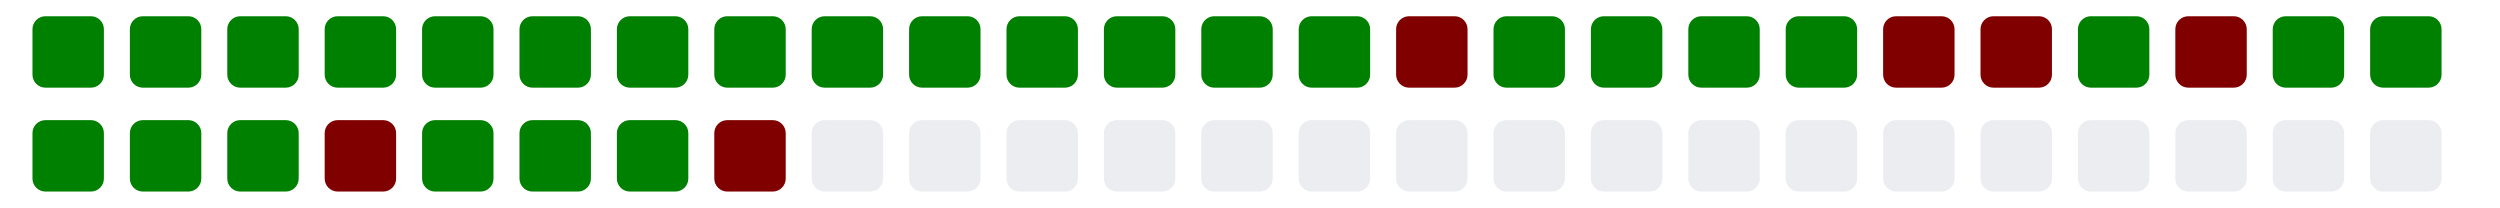
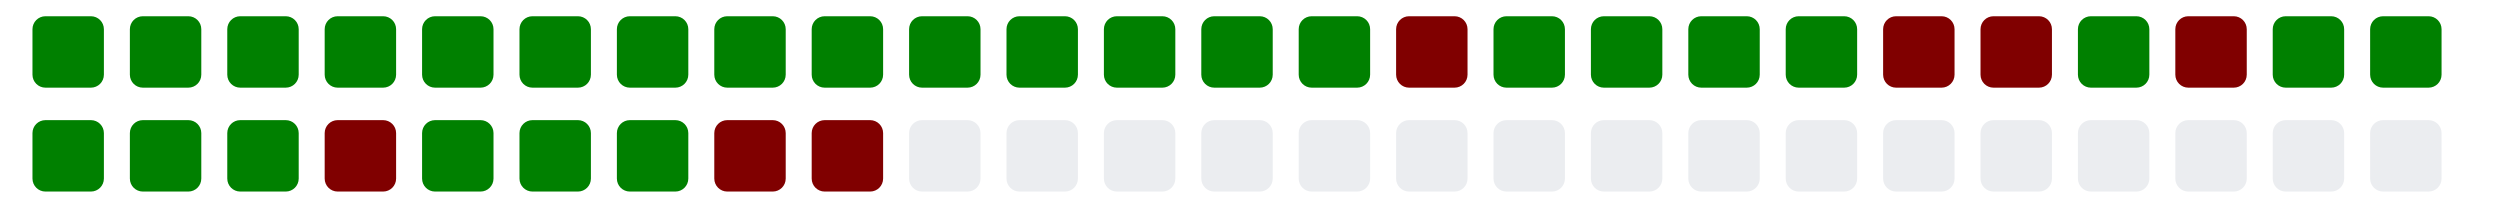
<svg xmlns="http://www.w3.org/2000/svg" viewBox="0 0 385 11" width="385" height="32">
  <g>
    <rect class="day" x="5" y="-8" width="11" height="11" fill="#008000" rx="2" ry="2" />
    <rect class="day" x="5" y="8" width="11" height="11" fill="#008000" rx="2" ry="2" />
    <rect class="day" x="20" y="-8" width="11" height="11" fill="#008000" rx="2" ry="2" />
    <rect class="day" x="20" y="8" width="11" height="11" fill="#008000" rx="2" ry="2" />
    <rect class="day" x="35" y="-8" width="11" height="11" fill="#008000" rx="2" ry="2" />
    <rect class="day" x="35" y="8" width="11" height="11" fill="#008000" rx="2" ry="2" />
    <rect class="day" x="50" y="-8" width="11" height="11" fill="#008000" rx="2" ry="2" />
    <rect class="day" x="50" y="8" width="11" height="11" fill="#800000" rx="2" ry="2" />
    <rect class="day" x="65" y="-8" width="11" height="11" fill="#008000" rx="2" ry="2" />
    <rect class="day" x="65" y="8" width="11" height="11" fill="#008000" rx="2" ry="2" />
    <rect class="day" x="80" y="-8" width="11" height="11" fill="#008000" rx="2" ry="2" />
    <rect class="day" x="80" y="8" width="11" height="11" fill="#008000" rx="2" ry="2" />
    <rect class="day" x="95" y="-8" width="11" height="11" fill="#008000" rx="2" ry="2" />
    <rect class="day" x="95" y="8" width="11" height="11" fill="#008000" rx="2" ry="2" />
    <rect class="day" x="110" y="-8" width="11" height="11" fill="#008000" rx="2" ry="2" />
    <rect class="day" x="110" y="8" width="11" height="11" fill="#800000" rx="2" ry="2" />
    <rect class="day" x="125" y="-8" width="11" height="11" fill="#008000" rx="2" ry="2" />
-     <rect class="day" x="125" y="8" width="11" height="11" fill="#ebedf0" rx="2" ry="2" />
+     <rect class="day" x="125" y="8" width="11" height="11" fill="#800000" rx="2" ry="2" />
    <rect class="day" x="140" y="-8" width="11" height="11" fill="#008000" rx="2" ry="2" />
    <rect class="day" x="140" y="8" width="11" height="11" fill="#ebedf0" rx="2" ry="2" />
    <rect class="day" x="155" y="-8" width="11" height="11" fill="#008000" rx="2" ry="2" />
    <rect class="day" x="155" y="8" width="11" height="11" fill="#ebedf0" rx="2" ry="2" />
    <rect class="day" x="170" y="-8" width="11" height="11" fill="#008000" rx="2" ry="2" />
    <rect class="day" x="170" y="8" width="11" height="11" fill="#ebedf0" rx="2" ry="2" />
    <rect class="day" x="185" y="-8" width="11" height="11" fill="#008000" rx="2" ry="2" />
    <rect class="day" x="185" y="8" width="11" height="11" fill="#ebedf0" rx="2" ry="2" />
    <rect class="day" x="200" y="-8" width="11" height="11" fill="#008000" rx="2" ry="2" />
    <rect class="day" x="200" y="8" width="11" height="11" fill="#ebedf0" rx="2" ry="2" />
    <rect class="day" x="215" y="-8" width="11" height="11" fill="#800000" rx="2" ry="2" />
    <rect class="day" x="215" y="8" width="11" height="11" fill="#ebedf0" rx="2" ry="2" />
    <rect class="day" x="230" y="-8" width="11" height="11" fill="#008000" rx="2" ry="2" />
    <rect class="day" x="230" y="8" width="11" height="11" fill="#ebedf0" rx="2" ry="2" />
    <rect class="day" x="245" y="-8" width="11" height="11" fill="#008000" rx="2" ry="2" />
    <rect class="day" x="245" y="8" width="11" height="11" fill="#ebedf0" rx="2" ry="2" />
    <rect class="day" x="260" y="-8" width="11" height="11" fill="#008000" rx="2" ry="2" />
    <rect class="day" x="260" y="8" width="11" height="11" fill="#ebedf0" rx="2" ry="2" />
    <rect class="day" x="275" y="-8" width="11" height="11" fill="#008000" rx="2" ry="2" />
    <rect class="day" x="275" y="8" width="11" height="11" fill="#ebedf0" rx="2" ry="2" />
    <rect class="day" x="290" y="-8" width="11" height="11" fill="#800000" rx="2" ry="2" />
    <rect class="day" x="290" y="8" width="11" height="11" fill="#ebedf0" rx="2" ry="2" />
    <rect class="day" x="305" y="-8" width="11" height="11" fill="#800000" rx="2" ry="2" />
    <rect class="day" x="305" y="8" width="11" height="11" fill="#ebedf0" rx="2" ry="2" />
    <rect class="day" x="320" y="-8" width="11" height="11" fill="#008000" rx="2" ry="2" />
    <rect class="day" x="320" y="8" width="11" height="11" fill="#ebedf0" rx="2" ry="2" />
    <rect class="day" x="335" y="-8" width="11" height="11" fill="#800000" rx="2" ry="2" />
    <rect class="day" x="335" y="8" width="11" height="11" fill="#ebedf0" rx="2" ry="2" />
    <rect class="day" x="350" y="-8" width="11" height="11" fill="#008000" rx="2" ry="2" />
    <rect class="day" x="350" y="8" width="11" height="11" fill="#ebedf0" rx="2" ry="2" />
    <rect class="day" x="365" y="-8" width="11" height="11" fill="#008000" rx="2" ry="2" />
    <rect class="day" x="365" y="8" width="11" height="11" fill="#ebedf0" rx="2" ry="2" />
  </g>
</svg>
